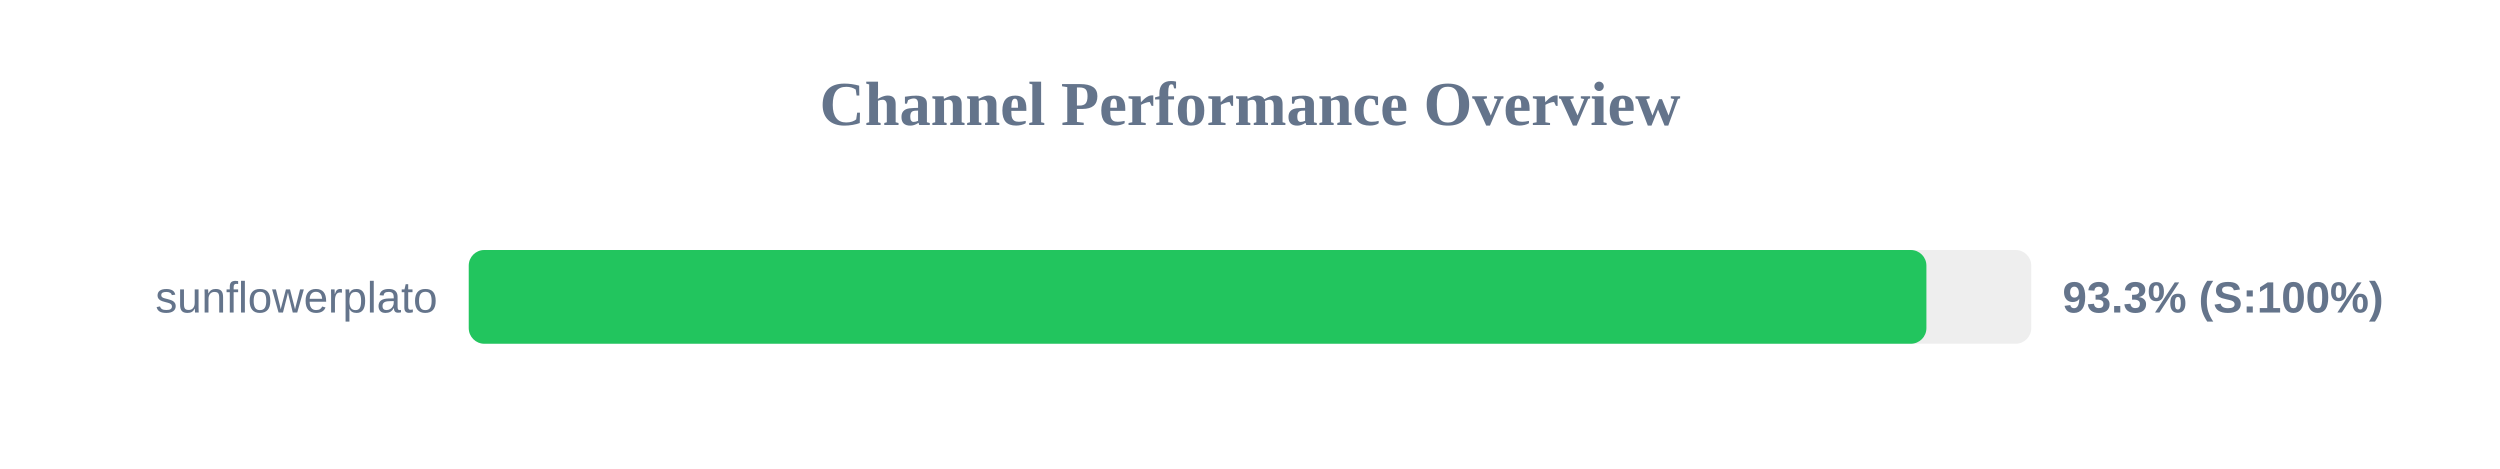
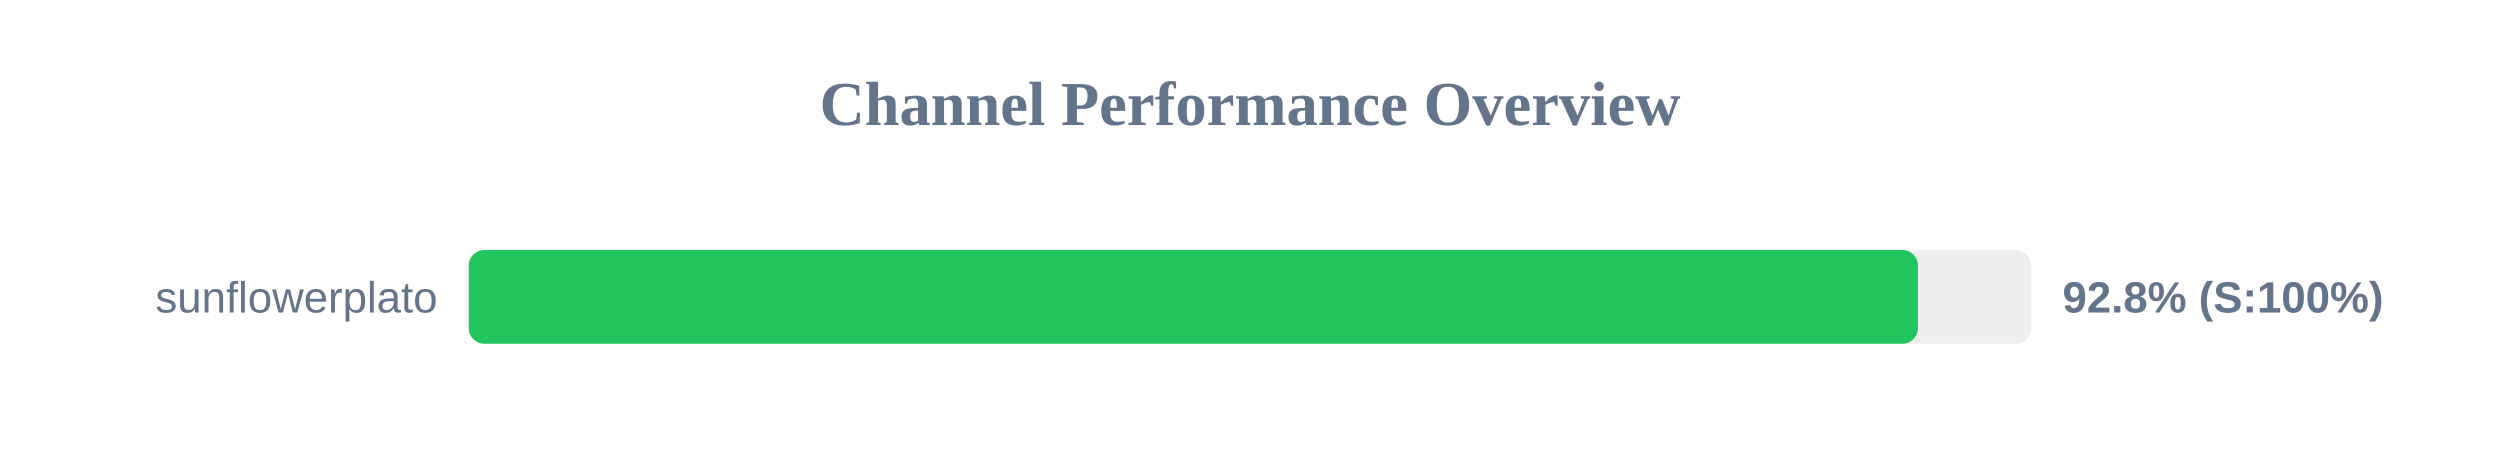
<svg xmlns="http://www.w3.org/2000/svg" width="800" height="150" version="1.1">
  <style>
        .row { font: 14px Arial; fill: #64748b; }
        .score { font: bold 14px Arial; fill: #64748b; }
    </style>
  <text x="400" y="40" text-anchor="middle" font-size="20px" font-weight="bold" fill="#64748b">Channel Performance Overview</text>
  <rect x="150" y="80" width="500" height="30" fill="#eee" rx="5" />
-   <rect x="150" y="80" width="466.45" height="30" fill="#22c55e" rx="5" />
+   <rect x="150" y="80" width="463.75" height="30" fill="#22c55e" rx="5" />
  <text x="140" y="100" text-anchor="end" class="row">sunflowerplato</text>
-   <text x="660" y="100" text-anchor="start" class="score">93.3% (S:100%)</text>
+   <text x="660" y="100" text-anchor="start" class="score">92.8% (S:100%)</text>
</svg>
